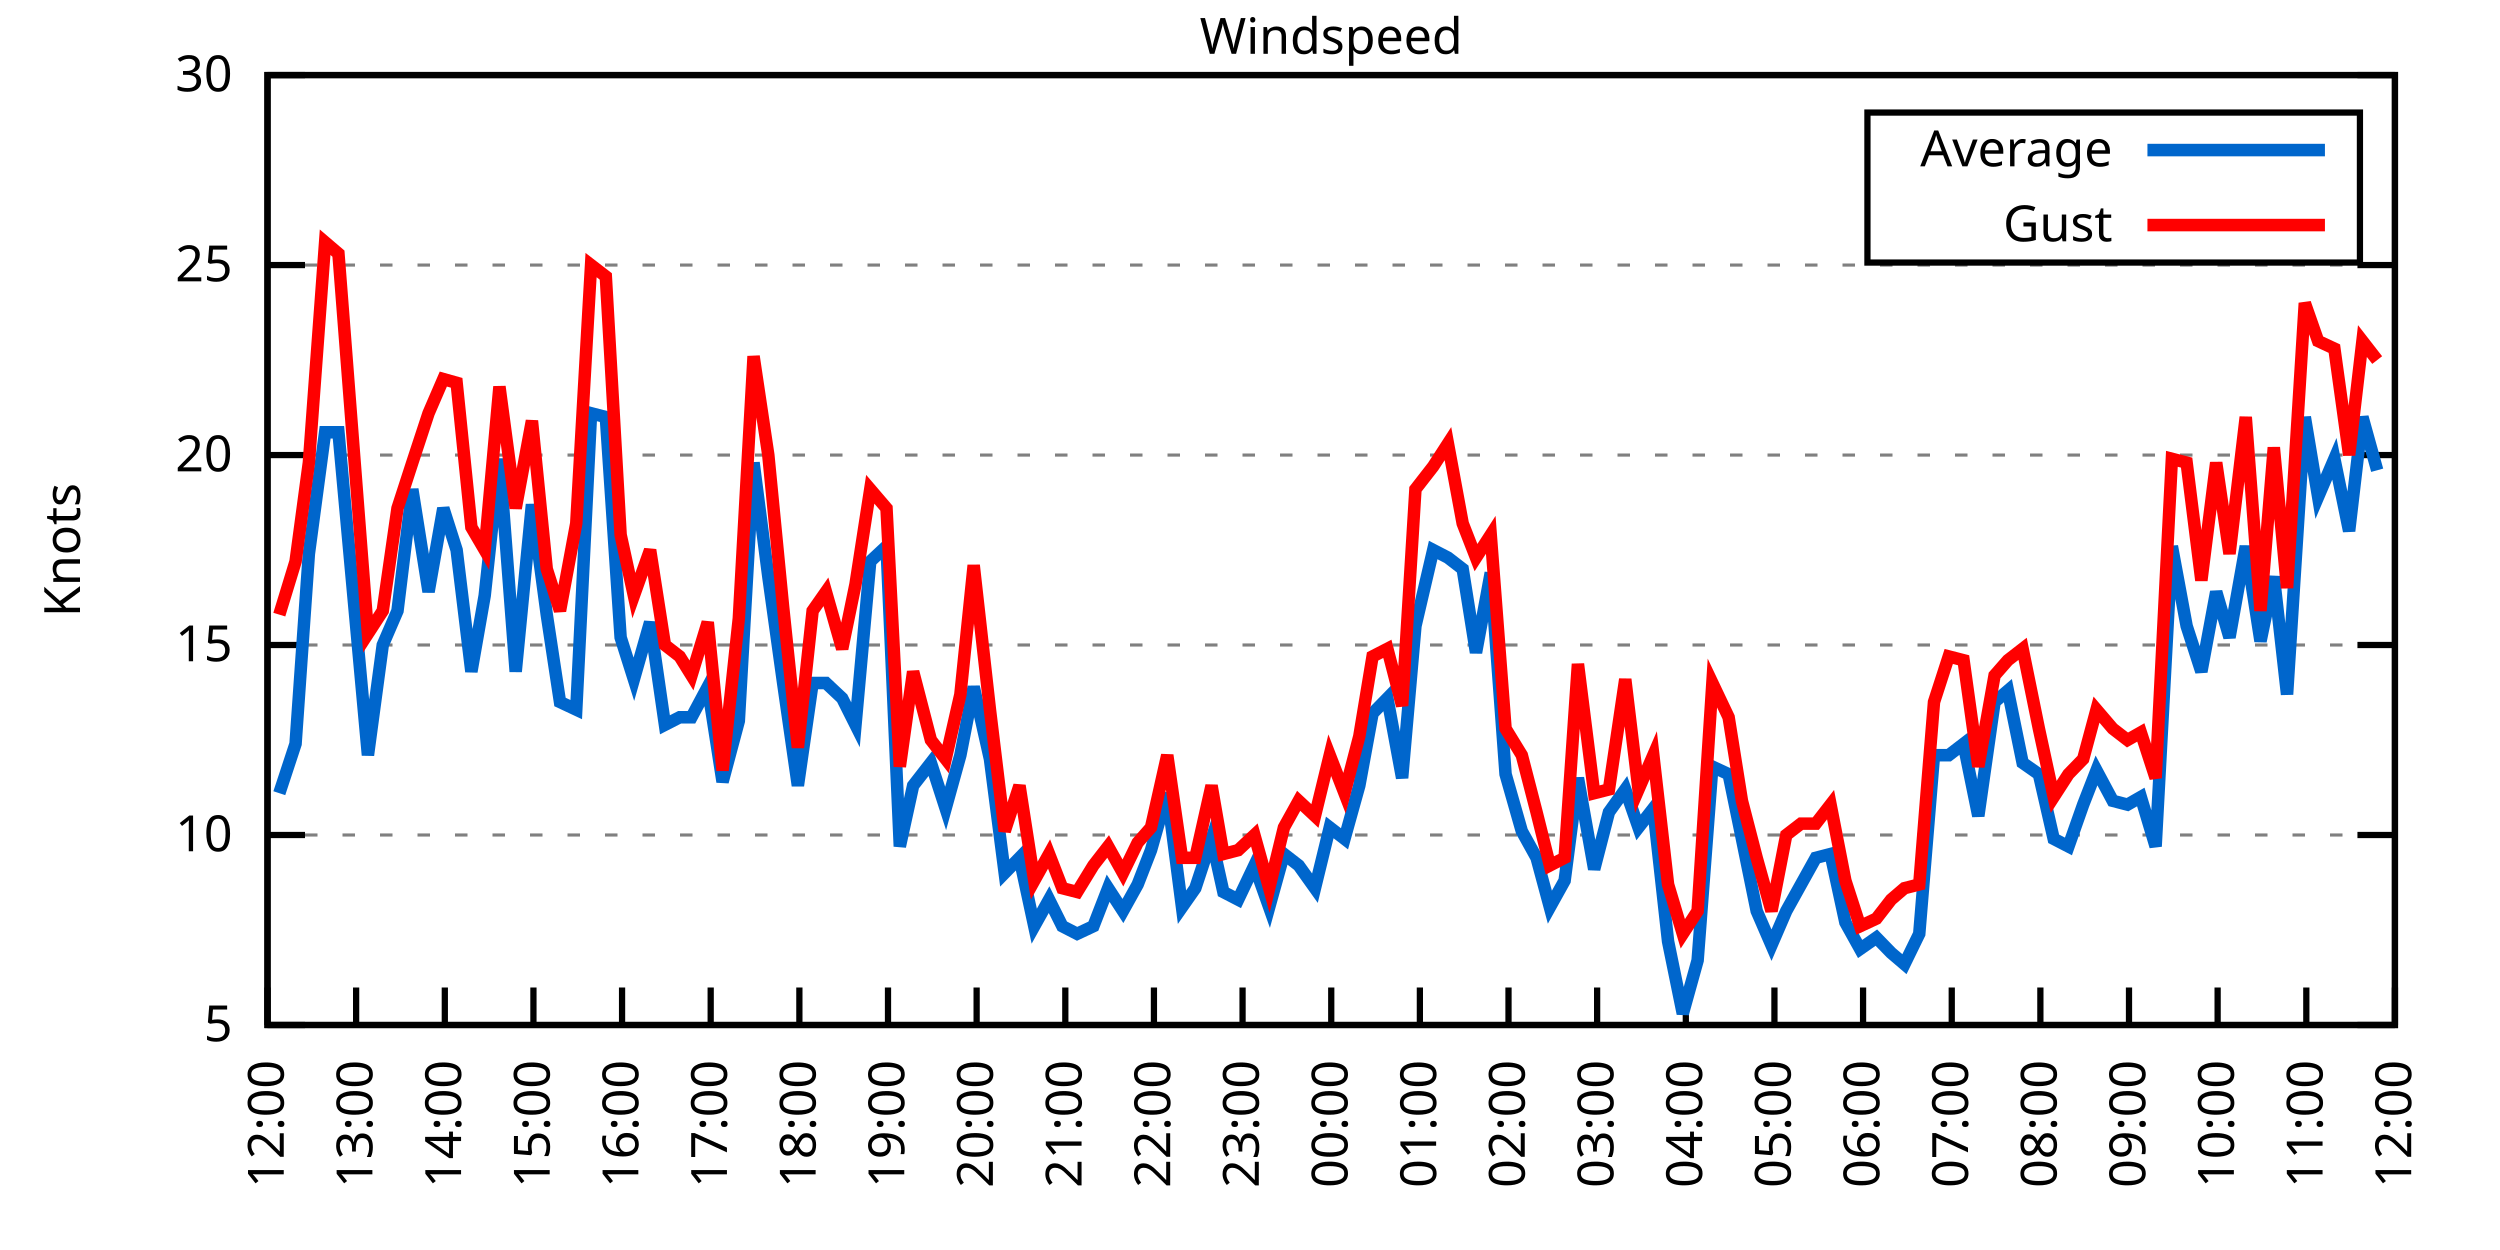
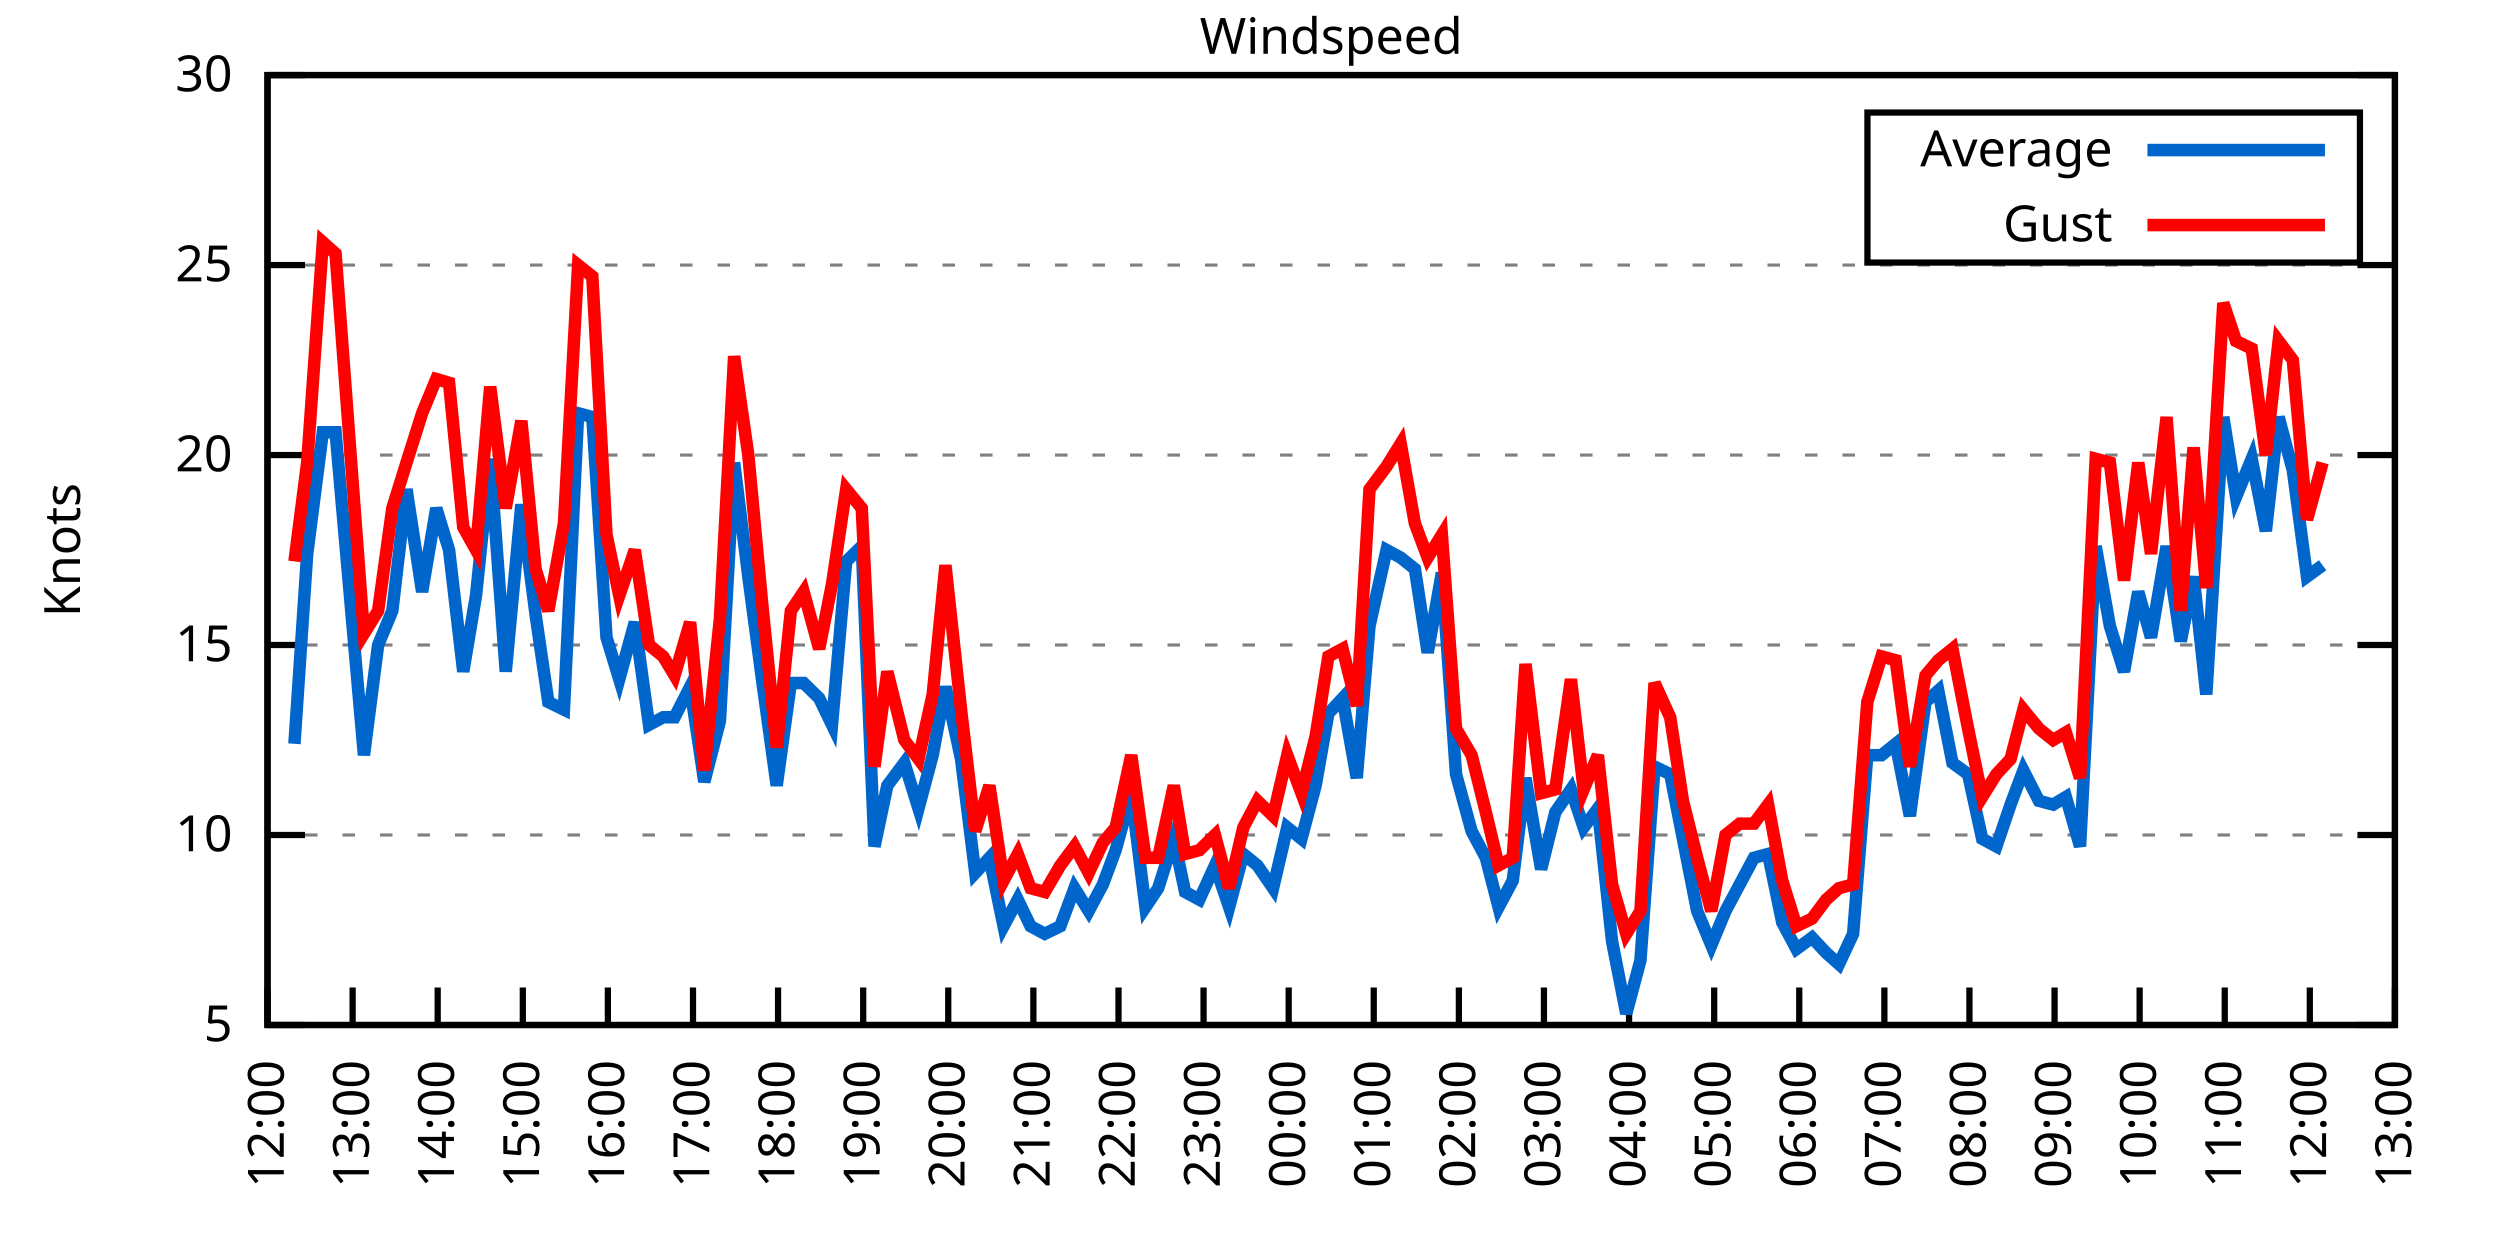
<svg xmlns="http://www.w3.org/2000/svg" xmlns:xlink="http://www.w3.org/1999/xlink" width="400" height="200" viewBox="0 0 400 200">
  <g id="gnuplot_canvas">
    <rect x="0" y="0" width="400" height="200" fill="none" />
    <defs>
      <circle id="gpDot" r="0.5" stroke-width="0.5" stroke="currentColor" />
      <path id="gpPt0" stroke-width="0.333" stroke="currentColor" d="M-1,0 h2 M0,-1 v2" />
      <path id="gpPt1" stroke-width="0.333" stroke="currentColor" d="M-1,-1 L1,1 M1,-1 L-1,1" />
      <path id="gpPt2" stroke-width="0.333" stroke="currentColor" d="M-1,0 L1,0 M0,-1 L0,1 M-1,-1 L1,1 M-1,1 L1,-1" />
      <rect id="gpPt3" stroke-width="0.333" stroke="currentColor" x="-1" y="-1" width="2" height="2" />
      <rect id="gpPt4" stroke-width="0.333" stroke="currentColor" fill="currentColor" x="-1" y="-1" width="2" height="2" />
      <circle id="gpPt5" stroke-width="0.333" stroke="currentColor" cx="0" cy="0" r="1" />
      <use xlink:href="#gpPt5" id="gpPt6" fill="currentColor" stroke="none" />
      <path id="gpPt7" stroke-width="0.333" stroke="currentColor" d="M0,-1.33 L-1.33,0.67 L1.33,0.67 z" />
      <use xlink:href="#gpPt7" id="gpPt8" fill="currentColor" stroke="none" />
      <use xlink:href="#gpPt7" id="gpPt9" stroke="currentColor" transform="rotate(180)" />
      <use xlink:href="#gpPt9" id="gpPt10" fill="currentColor" stroke="none" />
      <use xlink:href="#gpPt3" id="gpPt11" stroke="currentColor" transform="rotate(45)" />
      <use xlink:href="#gpPt11" id="gpPt12" fill="currentColor" stroke="none" />
      <path id="gpPt13" stroke-width="0.333" stroke="currentColor" d="M0,1.330 L1.265,0.411 L0.782,-1.067 L-0.782,-1.076 L-1.265,0.411 z" />
      <use xlink:href="#gpPt13" id="gpPt14" fill="currentColor" stroke="none" />
      <filter id="textbox" filterUnits="objectBoundingBox" x="0" y="0" height="1" width="1">
        <feFlood flood-color="white" flood-opacity="1" result="bgnd" />
        <feComposite in="SourceGraphic" in2="bgnd" operator="atop" />
      </filter>
      <filter id="greybox" filterUnits="objectBoundingBox" x="0" y="0" height="1" width="1">
        <feFlood flood-color="lightgrey" flood-opacity="1" result="grey" />
        <feComposite in="SourceGraphic" in2="grey" operator="atop" />
      </filter>
    </defs>
    <g fill="none" color="white" stroke="currentColor" stroke-width="1.00" stroke-linecap="butt" stroke-linejoin="miter">
</g>
    <g fill="none" color="black" stroke="currentColor" stroke-width="1.00" stroke-linecap="butt" stroke-linejoin="miter">
      <g stroke="none" shape-rendering="crispEdges">
        <polygon fill="rgb(255, 255, 255)" points="42.80,164.00 383.18,164.00 383.18,12.02 42.80,12.02 " />
      </g>
    </g>
    <g fill="none" color="black" stroke="currentColor" stroke-width="1.00" stroke-linecap="butt" stroke-linejoin="miter">
</g>
    <g fill="none" color="black" stroke="black" stroke-width="0.50" stroke-linecap="butt" stroke-linejoin="miter">
</g>
    <g fill="none" color="gray" stroke="currentColor" stroke-width="0.50" stroke-linecap="butt" stroke-linejoin="miter">
      <path stroke="gray" stroke-dasharray="2,4" class="gridline" d="M42.80,164.00 L383.19,164.00  " />
    </g>
    <g fill="none" color="gray" stroke="gray" stroke-width="1.00" stroke-linecap="butt" stroke-linejoin="miter">
</g>
    <g fill="none" color="black" stroke="currentColor" stroke-width="1.00" stroke-linecap="butt" stroke-linejoin="miter">
      <path stroke="black" d="M42.80,164.00 L48.80,164.00 M383.19,164.00 L377.19,164.00  " />
      <g transform="translate(37.20,166.60)" stroke="none" fill="black" font-family="Sans" font-size="8.00" text-anchor="end">
        <text>
          <tspan font-family="Sans"> 5</tspan>
        </text>
      </g>
    </g>
    <g fill="none" color="black" stroke="currentColor" stroke-width="1.00" stroke-linecap="butt" stroke-linejoin="miter">
</g>
    <g fill="none" color="black" stroke="black" stroke-width="0.50" stroke-linecap="butt" stroke-linejoin="miter">
</g>
    <g fill="none" color="gray" stroke="currentColor" stroke-width="0.50" stroke-linecap="butt" stroke-linejoin="miter">
      <path stroke="gray" stroke-dasharray="2,4" class="gridline" d="M42.80,133.60 L383.19,133.60  " />
    </g>
    <g fill="none" color="gray" stroke="gray" stroke-width="1.00" stroke-linecap="butt" stroke-linejoin="miter">
</g>
    <g fill="none" color="black" stroke="currentColor" stroke-width="1.00" stroke-linecap="butt" stroke-linejoin="miter">
      <path stroke="black" d="M42.80,133.60 L48.80,133.60 M383.19,133.60 L377.19,133.60  " />
      <g transform="translate(37.20,136.20)" stroke="none" fill="black" font-family="Sans" font-size="8.00" text-anchor="end">
        <text>
          <tspan font-family="Sans"> 10</tspan>
        </text>
      </g>
    </g>
    <g fill="none" color="black" stroke="currentColor" stroke-width="1.00" stroke-linecap="butt" stroke-linejoin="miter">
</g>
    <g fill="none" color="black" stroke="black" stroke-width="0.50" stroke-linecap="butt" stroke-linejoin="miter">
</g>
    <g fill="none" color="gray" stroke="currentColor" stroke-width="0.50" stroke-linecap="butt" stroke-linejoin="miter">
      <path stroke="gray" stroke-dasharray="2,4" class="gridline" d="M42.80,103.20 L383.19,103.20  " />
    </g>
    <g fill="none" color="gray" stroke="gray" stroke-width="1.00" stroke-linecap="butt" stroke-linejoin="miter">
</g>
    <g fill="none" color="black" stroke="currentColor" stroke-width="1.00" stroke-linecap="butt" stroke-linejoin="miter">
      <path stroke="black" d="M42.80,103.20 L48.80,103.20 M383.19,103.20 L377.19,103.20  " />
      <g transform="translate(37.20,105.80)" stroke="none" fill="black" font-family="Sans" font-size="8.00" text-anchor="end">
        <text>
          <tspan font-family="Sans"> 15</tspan>
        </text>
      </g>
    </g>
    <g fill="none" color="black" stroke="currentColor" stroke-width="1.00" stroke-linecap="butt" stroke-linejoin="miter">
</g>
    <g fill="none" color="black" stroke="black" stroke-width="0.50" stroke-linecap="butt" stroke-linejoin="miter">
</g>
    <g fill="none" color="gray" stroke="currentColor" stroke-width="0.50" stroke-linecap="butt" stroke-linejoin="miter">
      <path stroke="gray" stroke-dasharray="2,4" class="gridline" d="M42.80,72.81 L383.19,72.81  " />
    </g>
    <g fill="none" color="gray" stroke="gray" stroke-width="1.00" stroke-linecap="butt" stroke-linejoin="miter">
</g>
    <g fill="none" color="black" stroke="currentColor" stroke-width="1.00" stroke-linecap="butt" stroke-linejoin="miter">
      <path stroke="black" d="M42.80,72.81 L48.80,72.81 M383.19,72.81 L377.19,72.81  " />
      <g transform="translate(37.20,75.41)" stroke="none" fill="black" font-family="Sans" font-size="8.00" text-anchor="end">
        <text>
          <tspan font-family="Sans"> 20</tspan>
        </text>
      </g>
    </g>
    <g fill="none" color="black" stroke="currentColor" stroke-width="1.00" stroke-linecap="butt" stroke-linejoin="miter">
</g>
    <g fill="none" color="black" stroke="black" stroke-width="0.50" stroke-linecap="butt" stroke-linejoin="miter">
</g>
    <g fill="none" color="gray" stroke="currentColor" stroke-width="0.50" stroke-linecap="butt" stroke-linejoin="miter">
      <path stroke="gray" stroke-dasharray="2,4" class="gridline" d="M42.80,42.41 L383.19,42.41  " />
    </g>
    <g fill="none" color="gray" stroke="gray" stroke-width="1.00" stroke-linecap="butt" stroke-linejoin="miter">
</g>
    <g fill="none" color="black" stroke="currentColor" stroke-width="1.00" stroke-linecap="butt" stroke-linejoin="miter">
      <path stroke="black" d="M42.80,42.41 L48.80,42.41 M383.19,42.41 L377.19,42.41  " />
      <g transform="translate(37.20,45.01)" stroke="none" fill="black" font-family="Sans" font-size="8.00" text-anchor="end">
        <text>
          <tspan font-family="Sans"> 25</tspan>
        </text>
      </g>
    </g>
    <g fill="none" color="black" stroke="currentColor" stroke-width="1.00" stroke-linecap="butt" stroke-linejoin="miter">
</g>
    <g fill="none" color="black" stroke="black" stroke-width="0.50" stroke-linecap="butt" stroke-linejoin="miter">
</g>
    <g fill="none" color="gray" stroke="currentColor" stroke-width="0.50" stroke-linecap="butt" stroke-linejoin="miter">
      <path stroke="gray" stroke-dasharray="2,4" class="gridline" d="M42.80,12.01 L383.19,12.01  " />
    </g>
    <g fill="none" color="gray" stroke="gray" stroke-width="1.00" stroke-linecap="butt" stroke-linejoin="miter">
</g>
    <g fill="none" color="black" stroke="currentColor" stroke-width="1.00" stroke-linecap="butt" stroke-linejoin="miter">
      <path stroke="black" d="M42.80,12.01 L48.80,12.01 M383.19,12.01 L377.19,12.01  " />
      <g transform="translate(37.20,14.61)" stroke="none" fill="black" font-family="Sans" font-size="8.00" text-anchor="end">
        <text>
          <tspan font-family="Sans"> 30</tspan>
        </text>
      </g>
    </g>
    <g fill="none" color="black" stroke="currentColor" stroke-width="1.00" stroke-linecap="butt" stroke-linejoin="miter">
      <path stroke="black" d="M42.80,164.00 L42.80,158.00  " />
      <g transform="translate(45.40,169.60) rotate(270.00)" stroke="none" fill="black" font-family="Sans" font-size="8.00" text-anchor="end">
        <text>
          <tspan font-family="Sans">12:00</tspan>
        </text>
      </g>
    </g>
    <g fill="none" color="black" stroke="currentColor" stroke-width="1.00" stroke-linecap="butt" stroke-linejoin="miter">
-       <path stroke="black" d="M56.98,164.00 L56.98,158.00  " />
-       <g transform="translate(59.58,169.60) rotate(270.00)" stroke="none" fill="black" font-family="Sans" font-size="8.00" text-anchor="end">
+       <path stroke="black" d="M56.42,164.00 L56.42,158.00  " />
+       <g transform="translate(59.02,169.60) rotate(270.00)" stroke="none" fill="black" font-family="Sans" font-size="8.00" text-anchor="end">
        <text>
          <tspan font-family="Sans">13:00</tspan>
        </text>
      </g>
    </g>
    <g fill="none" color="black" stroke="currentColor" stroke-width="1.00" stroke-linecap="butt" stroke-linejoin="miter">
-       <path stroke="black" d="M71.17,164.00 L71.17,158.00  " />
-       <g transform="translate(73.77,169.60) rotate(270.00)" stroke="none" fill="black" font-family="Sans" font-size="8.00" text-anchor="end">
+       <path stroke="black" d="M70.03,164.00 L70.03,158.00  " />
+       <g transform="translate(72.63,169.60) rotate(270.00)" stroke="none" fill="black" font-family="Sans" font-size="8.00" text-anchor="end">
        <text>
          <tspan font-family="Sans">14:00</tspan>
        </text>
      </g>
    </g>
    <g fill="none" color="black" stroke="currentColor" stroke-width="1.00" stroke-linecap="butt" stroke-linejoin="miter">
-       <path stroke="black" d="M85.35,164.00 L85.35,158.00  " />
-       <g transform="translate(87.95,169.60) rotate(270.00)" stroke="none" fill="black" font-family="Sans" font-size="8.00" text-anchor="end">
+       <path stroke="black" d="M83.65,164.00 L83.65,158.00  " />
+       <g transform="translate(86.25,169.60) rotate(270.00)" stroke="none" fill="black" font-family="Sans" font-size="8.00" text-anchor="end">
        <text>
          <tspan font-family="Sans">15:00</tspan>
        </text>
      </g>
    </g>
    <g fill="none" color="black" stroke="currentColor" stroke-width="1.00" stroke-linecap="butt" stroke-linejoin="miter">
-       <path stroke="black" d="M99.53,164.00 L99.53,158.00  " />
-       <g transform="translate(102.13,169.60) rotate(270.00)" stroke="none" fill="black" font-family="Sans" font-size="8.00" text-anchor="end">
+       <path stroke="black" d="M97.26,164.00 L97.26,158.00  " />
+       <g transform="translate(99.86,169.60) rotate(270.00)" stroke="none" fill="black" font-family="Sans" font-size="8.00" text-anchor="end">
        <text>
          <tspan font-family="Sans">16:00</tspan>
        </text>
      </g>
    </g>
    <g fill="none" color="black" stroke="currentColor" stroke-width="1.00" stroke-linecap="butt" stroke-linejoin="miter">
-       <path stroke="black" d="M113.71,164.00 L113.71,158.00  " />
-       <g transform="translate(116.31,169.60) rotate(270.00)" stroke="none" fill="black" font-family="Sans" font-size="8.00" text-anchor="end">
+       <path stroke="black" d="M110.88,164.00 L110.88,158.00  " />
+       <g transform="translate(113.48,169.60) rotate(270.00)" stroke="none" fill="black" font-family="Sans" font-size="8.00" text-anchor="end">
        <text>
          <tspan font-family="Sans">17:00</tspan>
        </text>
      </g>
    </g>
    <g fill="none" color="black" stroke="currentColor" stroke-width="1.00" stroke-linecap="butt" stroke-linejoin="miter">
-       <path stroke="black" d="M127.90,164.00 L127.90,158.00  " />
-       <g transform="translate(130.50,169.60) rotate(270.00)" stroke="none" fill="black" font-family="Sans" font-size="8.00" text-anchor="end">
+       <path stroke="black" d="M124.49,164.00 L124.49,158.00  " />
+       <g transform="translate(127.09,169.60) rotate(270.00)" stroke="none" fill="black" font-family="Sans" font-size="8.00" text-anchor="end">
        <text>
          <tspan font-family="Sans">18:00</tspan>
        </text>
      </g>
    </g>
    <g fill="none" color="black" stroke="currentColor" stroke-width="1.00" stroke-linecap="butt" stroke-linejoin="miter">
-       <path stroke="black" d="M142.08,164.00 L142.08,158.00  " />
-       <g transform="translate(144.68,169.60) rotate(270.00)" stroke="none" fill="black" font-family="Sans" font-size="8.00" text-anchor="end">
+       <path stroke="black" d="M138.11,164.00 L138.11,158.00  " />
+       <g transform="translate(140.71,169.60) rotate(270.00)" stroke="none" fill="black" font-family="Sans" font-size="8.00" text-anchor="end">
        <text>
          <tspan font-family="Sans">19:00</tspan>
        </text>
      </g>
    </g>
    <g fill="none" color="black" stroke="currentColor" stroke-width="1.00" stroke-linecap="butt" stroke-linejoin="miter">
-       <path stroke="black" d="M156.26,164.00 L156.26,158.00  " />
-       <g transform="translate(158.86,169.60) rotate(270.00)" stroke="none" fill="black" font-family="Sans" font-size="8.00" text-anchor="end">
+       <path stroke="black" d="M151.72,164.00 L151.72,158.00  " />
+       <g transform="translate(154.32,169.60) rotate(270.00)" stroke="none" fill="black" font-family="Sans" font-size="8.00" text-anchor="end">
        <text>
          <tspan font-family="Sans">20:00</tspan>
        </text>
      </g>
    </g>
    <g fill="none" color="black" stroke="currentColor" stroke-width="1.00" stroke-linecap="butt" stroke-linejoin="miter">
-       <path stroke="black" d="M170.45,164.00 L170.45,158.00  " />
-       <g transform="translate(173.05,169.60) rotate(270.00)" stroke="none" fill="black" font-family="Sans" font-size="8.00" text-anchor="end">
+       <path stroke="black" d="M165.34,164.00 L165.34,158.00  " />
+       <g transform="translate(167.94,169.60) rotate(270.00)" stroke="none" fill="black" font-family="Sans" font-size="8.00" text-anchor="end">
        <text>
          <tspan font-family="Sans">21:00</tspan>
        </text>
      </g>
    </g>
    <g fill="none" color="black" stroke="currentColor" stroke-width="1.00" stroke-linecap="butt" stroke-linejoin="miter">
-       <path stroke="black" d="M184.63,164.00 L184.63,158.00  " />
-       <g transform="translate(187.23,169.60) rotate(270.00)" stroke="none" fill="black" font-family="Sans" font-size="8.00" text-anchor="end">
+       <path stroke="black" d="M178.96,164.00 L178.96,158.00  " />
+       <g transform="translate(181.56,169.60) rotate(270.00)" stroke="none" fill="black" font-family="Sans" font-size="8.00" text-anchor="end">
        <text>
          <tspan font-family="Sans">22:00</tspan>
        </text>
      </g>
    </g>
    <g fill="none" color="black" stroke="currentColor" stroke-width="1.00" stroke-linecap="butt" stroke-linejoin="miter">
-       <path stroke="black" d="M198.81,164.00 L198.81,158.00  " />
-       <g transform="translate(201.41,169.60) rotate(270.00)" stroke="none" fill="black" font-family="Sans" font-size="8.00" text-anchor="end">
+       <path stroke="black" d="M192.57,164.00 L192.57,158.00  " />
+       <g transform="translate(195.17,169.60) rotate(270.00)" stroke="none" fill="black" font-family="Sans" font-size="8.00" text-anchor="end">
        <text>
          <tspan font-family="Sans">23:00</tspan>
        </text>
      </g>
    </g>
    <g fill="none" color="black" stroke="currentColor" stroke-width="1.00" stroke-linecap="butt" stroke-linejoin="miter">
-       <path stroke="black" d="M213.00,164.00 L213.00,158.00  " />
-       <g transform="translate(215.60,169.60) rotate(270.00)" stroke="none" fill="black" font-family="Sans" font-size="8.00" text-anchor="end">
+       <path stroke="black" d="M206.19,164.00 L206.19,158.00  " />
+       <g transform="translate(208.79,169.60) rotate(270.00)" stroke="none" fill="black" font-family="Sans" font-size="8.00" text-anchor="end">
        <text>
          <tspan font-family="Sans">00:00</tspan>
        </text>
      </g>
    </g>
    <g fill="none" color="black" stroke="currentColor" stroke-width="1.00" stroke-linecap="butt" stroke-linejoin="miter">
-       <path stroke="black" d="M227.18,164.00 L227.18,158.00  " />
-       <g transform="translate(229.78,169.60) rotate(270.00)" stroke="none" fill="black" font-family="Sans" font-size="8.00" text-anchor="end">
+       <path stroke="black" d="M219.80,164.00 L219.80,158.00  " />
+       <g transform="translate(222.40,169.60) rotate(270.00)" stroke="none" fill="black" font-family="Sans" font-size="8.00" text-anchor="end">
        <text>
          <tspan font-family="Sans">01:00</tspan>
        </text>
      </g>
    </g>
    <g fill="none" color="black" stroke="currentColor" stroke-width="1.00" stroke-linecap="butt" stroke-linejoin="miter">
-       <path stroke="black" d="M241.36,164.00 L241.36,158.00  " />
-       <g transform="translate(243.96,169.60) rotate(270.00)" stroke="none" fill="black" font-family="Sans" font-size="8.00" text-anchor="end">
+       <path stroke="black" d="M233.42,164.00 L233.42,158.00  " />
+       <g transform="translate(236.02,169.60) rotate(270.00)" stroke="none" fill="black" font-family="Sans" font-size="8.00" text-anchor="end">
        <text>
          <tspan font-family="Sans">02:00</tspan>
        </text>
      </g>
    </g>
    <g fill="none" color="black" stroke="currentColor" stroke-width="1.00" stroke-linecap="butt" stroke-linejoin="miter">
-       <path stroke="black" d="M255.54,164.00 L255.54,158.00  " />
-       <g transform="translate(258.14,169.60) rotate(270.00)" stroke="none" fill="black" font-family="Sans" font-size="8.00" text-anchor="end">
+       <path stroke="black" d="M247.03,164.00 L247.03,158.00  " />
+       <g transform="translate(249.63,169.60) rotate(270.00)" stroke="none" fill="black" font-family="Sans" font-size="8.00" text-anchor="end">
        <text>
          <tspan font-family="Sans">03:00</tspan>
        </text>
      </g>
    </g>
    <g fill="none" color="black" stroke="currentColor" stroke-width="1.00" stroke-linecap="butt" stroke-linejoin="miter">
-       <path stroke="black" d="M269.73,164.00 L269.73,158.00  " />
-       <g transform="translate(272.33,169.60) rotate(270.00)" stroke="none" fill="black" font-family="Sans" font-size="8.00" text-anchor="end">
+       <path stroke="black" d="M260.65,164.00 L260.65,158.00  " />
+       <g transform="translate(263.25,169.60) rotate(270.00)" stroke="none" fill="black" font-family="Sans" font-size="8.00" text-anchor="end">
        <text>
          <tspan font-family="Sans">04:00</tspan>
        </text>
      </g>
    </g>
    <g fill="none" color="black" stroke="currentColor" stroke-width="1.00" stroke-linecap="butt" stroke-linejoin="miter">
-       <path stroke="black" d="M283.91,164.00 L283.91,158.00  " />
-       <g transform="translate(286.51,169.60) rotate(270.00)" stroke="none" fill="black" font-family="Sans" font-size="8.00" text-anchor="end">
+       <path stroke="black" d="M274.27,164.00 L274.27,158.00  " />
+       <g transform="translate(276.87,169.60) rotate(270.00)" stroke="none" fill="black" font-family="Sans" font-size="8.00" text-anchor="end">
        <text>
          <tspan font-family="Sans">05:00</tspan>
        </text>
      </g>
    </g>
    <g fill="none" color="black" stroke="currentColor" stroke-width="1.00" stroke-linecap="butt" stroke-linejoin="miter">
-       <path stroke="black" d="M298.09,164.00 L298.09,158.00  " />
-       <g transform="translate(300.69,169.60) rotate(270.00)" stroke="none" fill="black" font-family="Sans" font-size="8.00" text-anchor="end">
+       <path stroke="black" d="M287.88,164.00 L287.88,158.00  " />
+       <g transform="translate(290.48,169.60) rotate(270.00)" stroke="none" fill="black" font-family="Sans" font-size="8.00" text-anchor="end">
        <text>
          <tspan font-family="Sans">06:00</tspan>
        </text>
      </g>
    </g>
    <g fill="none" color="black" stroke="currentColor" stroke-width="1.00" stroke-linecap="butt" stroke-linejoin="miter">
-       <path stroke="black" d="M312.28,164.00 L312.28,158.00  " />
-       <g transform="translate(314.88,169.60) rotate(270.00)" stroke="none" fill="black" font-family="Sans" font-size="8.00" text-anchor="end">
+       <path stroke="black" d="M301.50,164.00 L301.50,158.00  " />
+       <g transform="translate(304.10,169.60) rotate(270.00)" stroke="none" fill="black" font-family="Sans" font-size="8.00" text-anchor="end">
        <text>
          <tspan font-family="Sans">07:00</tspan>
        </text>
      </g>
    </g>
    <g fill="none" color="black" stroke="currentColor" stroke-width="1.00" stroke-linecap="butt" stroke-linejoin="miter">
-       <path stroke="black" d="M326.46,164.00 L326.46,158.00  " />
-       <g transform="translate(329.06,169.60) rotate(270.00)" stroke="none" fill="black" font-family="Sans" font-size="8.00" text-anchor="end">
+       <path stroke="black" d="M315.11,164.00 L315.11,158.00  " />
+       <g transform="translate(317.71,169.60) rotate(270.00)" stroke="none" fill="black" font-family="Sans" font-size="8.00" text-anchor="end">
        <text>
          <tspan font-family="Sans">08:00</tspan>
        </text>
      </g>
    </g>
    <g fill="none" color="black" stroke="currentColor" stroke-width="1.00" stroke-linecap="butt" stroke-linejoin="miter">
-       <path stroke="black" d="M340.64,164.00 L340.64,158.00  " />
-       <g transform="translate(343.24,169.60) rotate(270.00)" stroke="none" fill="black" font-family="Sans" font-size="8.00" text-anchor="end">
+       <path stroke="black" d="M328.73,164.00 L328.73,158.00  " />
+       <g transform="translate(331.33,169.60) rotate(270.00)" stroke="none" fill="black" font-family="Sans" font-size="8.00" text-anchor="end">
        <text>
          <tspan font-family="Sans">09:00</tspan>
        </text>
      </g>
    </g>
    <g fill="none" color="black" stroke="currentColor" stroke-width="1.00" stroke-linecap="butt" stroke-linejoin="miter">
-       <path stroke="black" d="M354.82,164.00 L354.82,158.00  " />
-       <g transform="translate(357.42,169.60) rotate(270.00)" stroke="none" fill="black" font-family="Sans" font-size="8.00" text-anchor="end">
+       <path stroke="black" d="M342.34,164.00 L342.34,158.00  " />
+       <g transform="translate(344.94,169.60) rotate(270.00)" stroke="none" fill="black" font-family="Sans" font-size="8.00" text-anchor="end">
        <text>
          <tspan font-family="Sans">10:00</tspan>
        </text>
      </g>
    </g>
    <g fill="none" color="black" stroke="currentColor" stroke-width="1.00" stroke-linecap="butt" stroke-linejoin="miter">
-       <path stroke="black" d="M369.01,164.00 L369.01,158.00  " />
-       <g transform="translate(371.61,169.60) rotate(270.00)" stroke="none" fill="black" font-family="Sans" font-size="8.00" text-anchor="end">
+       <path stroke="black" d="M355.96,164.00 L355.96,158.00  " />
+       <g transform="translate(358.56,169.60) rotate(270.00)" stroke="none" fill="black" font-family="Sans" font-size="8.00" text-anchor="end">
        <text>
          <tspan font-family="Sans">11:00</tspan>
+         </text>
+       </g>
+     </g>
+     <g fill="none" color="black" stroke="currentColor" stroke-width="1.00" stroke-linecap="butt" stroke-linejoin="miter">
+       <path stroke="black" d="M369.57,164.00 L369.57,158.00  " />
+       <g transform="translate(372.17,169.60) rotate(270.00)" stroke="none" fill="black" font-family="Sans" font-size="8.00" text-anchor="end">
+         <text>
+           <tspan font-family="Sans">12:00</tspan>
        </text>
      </g>
    </g>
    <g fill="none" color="black" stroke="currentColor" stroke-width="1.00" stroke-linecap="butt" stroke-linejoin="miter">
      <path stroke="black" d="M383.19,164.00 L383.19,158.00  " />
      <g transform="translate(385.79,169.60) rotate(270.00)" stroke="none" fill="black" font-family="Sans" font-size="8.00" text-anchor="end">
        <text>
-           <tspan font-family="Sans">12:00</tspan>
+           <tspan font-family="Sans">13:00</tspan>
        </text>
      </g>
    </g>
    <g fill="none" color="black" stroke="currentColor" stroke-width="1.00" stroke-linecap="butt" stroke-linejoin="miter">
</g>
    <g fill="none" color="black" stroke="currentColor" stroke-width="1.00" stroke-linecap="butt" stroke-linejoin="miter">
      <path stroke="black" d="M42.80,12.01 L42.80,164.00 L383.19,164.00 L383.19,12.01 L42.80,12.01 Z  " />
    </g>
    <g fill="none" color="black" stroke="currentColor" stroke-width="1.00" stroke-linecap="butt" stroke-linejoin="miter">
</g>
    <g fill="none" color="black" stroke="currentColor" stroke-width="1.00" stroke-linecap="butt" stroke-linejoin="miter">
      <path stroke="black" d="M298.79,42.01 L298.79,18.01 L377.59,18.01 L377.59,42.01 L298.79,42.01 Z  " />
    </g>
    <g id="Windspeed_plot_1">
      <g fill="none" color="white" stroke="black" stroke-width="2.00" stroke-linecap="butt" stroke-linejoin="miter">
</g>
      <g fill="none" color="black" stroke="currentColor" stroke-width="2.00" stroke-linecap="butt" stroke-linejoin="miter">
        <g transform="translate(337.99,26.61)" stroke="none" fill="black" font-family="Sans" font-size="8.00" text-anchor="end">
          <text>
            <tspan font-family="Sans">Average</tspan>
          </text>
        </g>
      </g>
      <g fill="none" color="black" stroke="currentColor" stroke-width="2.00" stroke-linecap="butt" stroke-linejoin="miter">
-         <path stroke="rgb(  0, 102, 204)" d="M343.59,24.01 L371.99,24.01 M44.69,126.91 L47.29,119.01 L49.42,88.61 L52.02,69.16 L54.15,69.16 L58.87,120.83   L61.24,103.20 L63.60,97.73 L65.97,78.28 L68.57,94.69 L70.93,81.32 L73.06,88.00 L75.42,107.46 L77.55,95.30   L79.91,73.41 L82.51,107.46 L85.11,80.71 L87.48,98.34 L89.60,112.32 L92.20,113.54 L94.57,66.12 L96.93,66.73   L99.30,101.99 L101.42,108.68 L104.02,99.56 L106.39,115.97 L108.75,114.76 L110.64,114.76 L113.24,109.89 L115.61,125.09   L118.21,115.36 L120.57,74.02 L122.93,92.26 L125.30,109.28 L127.66,125.70 L130.02,109.28 L132.15,109.28 L134.75,111.72   L136.88,115.97 L139.24,89.83 L141.84,87.40 L143.97,135.43 L146.10,125.70 L148.94,122.05 L151.30,129.35 L153.66,120.83   L155.79,109.89 L158.39,121.44 L160.75,139.68 L163.12,137.25 L165.48,148.19 L167.85,143.94 L169.97,148.19 L172.34,149.41   L174.94,148.19 L177.30,142.11 L179.67,145.76 L182.03,141.51 L184.16,136.03 L186.76,126.91 L189.12,145.15 L191.25,142.11   L193.85,134.21 L195.74,142.72 L198.10,143.94 L200.70,138.47 L203.07,145.15 L205.43,136.64 L207.79,138.47 L210.39,142.11   L212.76,132.39 L215.12,134.21 L217.49,125.70 L219.61,114.15 L221.98,111.72 L224.34,124.48 L226.47,100.16 L229.31,88.00   L231.67,89.22 L234.03,91.04 L236.16,104.42 L238.52,91.65 L240.89,123.87 L243.49,132.99 L245.85,137.25 L247.98,145.15   L250.34,140.90 L252.47,124.48 L255.07,139.07 L257.43,129.95 L260.04,126.31 L262.16,132.39 L264.53,129.35 L266.89,150.62   L269.25,162.18 L271.62,153.66 L273.98,122.66 L276.58,123.87 L278.71,134.21 L281.07,145.76 L283.44,151.23 L285.80,145.76   L288.16,141.51 L290.53,137.25 L292.89,136.64 L295.26,147.59 L297.62,151.84 L300.22,150.02 L302.58,152.45 L304.71,154.27   L307.08,149.41 L309.44,120.83 L311.80,120.83 L314.17,119.01 L316.53,130.56 L319.13,112.32 L321.26,110.50 L323.62,122.05   L326.22,123.87 L328.59,134.21 L330.95,135.43 L333.31,128.74 L335.44,123.27 L338.04,128.13 L340.40,128.74 L342.53,127.52   L344.90,135.43 L347.50,87.40 L349.86,100.16 L352.22,107.46 L354.59,94.69 L356.72,101.99 L359.32,87.40 L361.68,102.60   L363.81,92.26 L365.93,111.11 L368.77,66.73 L370.90,79.49 L373.50,73.41 L375.86,84.97 L377.99,66.73 L380.35,75.24    " />
+         <path stroke="rgb(  0, 102, 204)" d="M343.59,24.01 L371.99,24.01 M47.11,119.01 L49.15,88.61 L51.65,69.16 L53.69,69.16 L58.23,120.83 L60.50,103.20   L62.77,97.73 L65.04,78.28 L67.54,94.69 L69.80,81.32 L71.85,88.00 L74.12,107.46 L76.16,95.30 L78.43,73.41   L80.92,107.46 L83.42,80.71 L85.69,98.34 L87.73,112.32 L90.23,113.54 L92.50,66.12 L94.77,66.73 L97.04,101.99   L99.08,108.68 L101.57,99.56 L103.84,115.97 L106.11,114.76 L107.93,114.76 L110.42,109.89 L112.69,125.09 L115.19,115.36   L117.46,74.02 L119.73,92.26 L122.00,109.28 L124.27,125.70 L126.54,109.28 L128.58,109.28 L131.07,111.72 L133.12,115.97   L135.39,89.83 L137.88,87.40 L139.92,135.43 L141.97,125.70 L144.69,122.05 L146.96,129.35 L149.23,120.83 L151.27,109.89   L153.77,121.44 L156.04,139.68 L158.31,137.25 L160.57,148.19 L162.84,143.94 L164.89,148.19 L167.16,149.41 L169.65,148.19   L171.92,142.11 L174.19,145.76 L176.46,141.51 L178.50,136.03 L181.00,126.91 L183.27,145.15 L185.31,142.11 L187.81,134.21   L189.62,142.72 L191.89,143.94 L194.39,138.47 L196.66,145.15 L198.93,136.64 L201.19,138.47 L203.69,142.11 L205.96,132.39   L208.23,134.21 L210.50,125.70 L212.54,114.15 L214.81,111.72 L217.08,124.48 L219.12,100.16 L221.85,88.00 L224.11,89.22   L226.38,91.04 L228.43,104.42 L230.70,91.65 L232.96,123.87 L235.46,132.99 L237.73,137.25 L239.77,145.15 L242.04,140.90   L244.08,124.48 L246.58,139.07 L248.85,129.95 L251.35,126.31 L253.39,132.39 L255.66,129.35 L257.93,150.62 L260.20,162.18   L262.47,153.66 L264.73,122.66 L267.23,123.87 L269.27,134.21 L271.54,145.76 L273.81,151.23 L276.08,145.76 L278.35,141.51   L280.62,137.25 L282.89,136.64 L285.16,147.59 L287.43,151.84 L289.92,150.02 L292.19,152.45 L294.23,154.27 L296.50,149.41   L298.77,120.83 L301.04,120.83 L303.31,119.01 L305.58,130.56 L308.08,112.32 L310.12,110.50 L312.39,122.05 L314.89,123.87   L317.15,134.21 L319.42,135.43 L321.69,128.74 L323.74,123.27 L326.23,128.13 L328.50,128.74 L330.54,127.52 L332.81,135.43   L335.31,87.40 L337.58,100.16 L339.85,107.46 L342.12,94.69 L344.16,101.99 L346.65,87.40 L348.92,102.60 L350.97,92.26   L353.01,111.11 L355.73,66.73 L357.77,79.49 L360.27,73.41 L362.54,84.97 L364.58,66.73 L366.85,75.24 L369.12,92.26   L371.62,90.44  " />
      </g>
    </g>
    <g id="Windspeed_plot_2">
      <g fill="none" color="black" stroke="currentColor" stroke-width="2.00" stroke-linecap="butt" stroke-linejoin="miter">
        <g transform="translate(337.99,38.61)" stroke="none" fill="black" font-family="Sans" font-size="8.00" text-anchor="end">
          <text>
            <tspan font-family="Sans">Gust</tspan>
          </text>
        </g>
      </g>
      <g fill="none" color="black" stroke="currentColor" stroke-width="2.00" stroke-linecap="butt" stroke-linejoin="miter">
-         <path stroke="rgb(255,   0,   0)" d="M343.59,36.01 L371.99,36.01 M44.69,98.34 L47.29,89.83 L49.42,74.02 L52.02,38.76 L54.15,40.58 L58.87,101.38   L61.24,97.73 L63.60,81.32 L65.97,74.02 L68.57,66.12 L70.93,60.65 L73.06,61.25 L75.42,84.36 L77.55,88.00   L79.91,61.86 L82.51,81.32 L85.11,67.33 L87.48,91.04 L89.60,97.73 L92.20,83.75 L94.57,42.41 L96.93,44.23   L99.30,85.57 L101.42,95.30 L104.02,88.00 L106.39,103.20 L108.75,105.03 L110.64,108.07 L113.24,99.56 L115.61,123.27   L118.21,98.95 L120.57,57.00 L122.93,72.81 L125.30,97.12 L127.66,119.62 L130.02,97.73 L132.15,94.69 L134.75,103.81   L136.88,93.48 L139.24,78.28 L141.84,81.32 L143.97,122.66 L146.10,107.46 L148.94,118.40 L151.30,121.44 L153.66,111.11   L155.79,90.44 L158.39,113.54 L160.75,132.99 L163.12,125.70 L165.48,140.90 L167.85,136.64 L169.97,142.11 L172.34,142.72   L174.94,138.47 L177.30,135.43 L179.67,139.68 L182.03,134.82 L184.16,132.39 L186.76,120.83 L189.12,137.25 L191.25,137.25   L193.85,125.70 L195.74,136.64 L198.10,136.03 L200.70,133.60 L203.07,142.11 L205.43,132.39 L207.79,128.13 L210.39,130.56   L212.76,120.83 L215.12,126.91 L217.49,117.80 L219.61,105.03 L221.98,103.81 L224.34,112.93 L226.47,78.28 L229.31,74.63   L231.67,70.98 L234.03,83.75 L236.16,89.22 L238.52,85.57 L240.89,116.58 L243.49,120.83 L245.85,129.95 L247.98,138.47   L250.34,137.25 L252.47,106.24 L255.07,126.91 L257.43,126.31 L260.04,108.68 L262.16,126.31 L264.53,120.83 L266.89,141.51   L269.25,149.41 L271.62,145.76 L273.98,109.28 L276.58,114.76 L278.71,128.13 L281.07,137.25 L283.44,145.76 L285.80,133.60   L288.16,131.78 L290.53,131.78 L292.89,128.74 L295.26,140.90 L297.62,148.19 L300.22,146.98 L302.58,143.94 L304.71,142.11   L307.08,141.51 L309.44,112.32 L311.80,105.03 L314.17,105.64 L316.53,122.66 L319.13,108.07 L321.26,105.64 L323.62,103.81   L326.22,116.58 L328.59,127.52 L330.95,123.87 L333.31,121.44 L335.44,113.54 L338.04,116.58 L340.40,118.40 L342.53,117.19   L344.90,124.48 L347.50,73.41 L349.86,74.02 L352.22,92.87 L354.59,74.02 L356.72,88.61 L359.32,66.73 L361.68,97.73   L363.81,71.59 L365.93,94.08 L368.77,48.49 L370.90,54.57 L373.50,55.78 L375.86,72.81 L377.99,54.57 L380.35,57.61    " />
+         <path stroke="rgb(255,   0,   0)" d="M343.59,36.01 L371.99,36.01 M47.11,89.83 L49.15,74.02 L51.65,38.76 L53.69,40.58 L58.23,101.38 L60.50,97.73   L62.77,81.32 L65.04,74.02 L67.54,66.12 L69.80,60.65 L71.85,61.25 L74.12,84.36 L76.16,88.00 L78.43,61.86   L80.92,81.32 L83.42,67.33 L85.69,91.04 L87.73,97.73 L90.23,83.75 L92.50,42.41 L94.77,44.23 L97.04,85.57   L99.08,95.30 L101.57,88.00 L103.84,103.20 L106.11,105.03 L107.93,108.07 L110.42,99.56 L112.69,123.27 L115.19,98.95   L117.46,57.00 L119.73,72.81 L122.00,97.12 L124.27,119.62 L126.54,97.73 L128.58,94.69 L131.07,103.81 L133.12,93.48   L135.39,78.28 L137.88,81.32 L139.92,122.66 L141.97,107.46 L144.69,118.40 L146.96,121.44 L149.23,111.11 L151.27,90.44   L153.77,113.54 L156.04,132.99 L158.31,125.70 L160.57,140.90 L162.84,136.64 L164.89,142.11 L167.16,142.72 L169.65,138.47   L171.92,135.43 L174.19,139.68 L176.46,134.82 L178.50,132.39 L181.00,120.83 L183.27,137.25 L185.31,137.25 L187.81,125.70   L189.62,136.64 L191.89,136.03 L194.39,133.60 L196.66,142.11 L198.93,132.39 L201.19,128.13 L203.69,130.56 L205.96,120.83   L208.23,126.91 L210.50,117.80 L212.54,105.03 L214.81,103.81 L217.08,112.93 L219.12,78.28 L221.85,74.63 L224.11,70.98   L226.38,83.75 L228.43,89.22 L230.70,85.57 L232.96,116.58 L235.46,120.83 L237.73,129.95 L239.77,138.47 L242.04,137.25   L244.08,106.24 L246.58,126.91 L248.85,126.31 L251.35,108.68 L253.39,126.31 L255.66,120.83 L257.93,141.51 L260.20,149.41   L262.47,145.76 L264.73,109.28 L267.23,114.76 L269.27,128.13 L271.54,137.25 L273.81,145.76 L276.08,133.60 L278.35,131.78   L280.62,131.78 L282.89,128.74 L285.16,140.90 L287.43,148.19 L289.92,146.98 L292.19,143.94 L294.23,142.11 L296.50,141.51   L298.77,112.32 L301.04,105.03 L303.31,105.64 L305.58,122.66 L308.08,108.07 L310.12,105.64 L312.39,103.81 L314.89,116.58   L317.15,127.52 L319.42,123.87 L321.69,121.44 L323.74,113.54 L326.23,116.58 L328.50,118.40 L330.54,117.19 L332.81,124.48   L335.31,73.41 L337.58,74.02 L339.85,92.87 L342.12,74.02 L344.16,88.61 L346.65,66.73 L348.92,97.73 L350.97,71.59   L353.01,94.08 L355.73,48.49 L357.77,54.57 L360.27,55.78 L362.54,72.81 L364.58,54.57 L366.85,57.61 L369.12,83.14   L371.62,74.02  " />
      </g>
    </g>
    <g fill="none" color="black" stroke="currentColor" stroke-width="2.00" stroke-linecap="butt" stroke-linejoin="miter">
</g>
    <g fill="none" color="black" stroke="black" stroke-width="1.00" stroke-linecap="butt" stroke-linejoin="miter">
</g>
    <g fill="none" color="black" stroke="currentColor" stroke-width="1.00" stroke-linecap="butt" stroke-linejoin="miter">
      <path stroke="black" d="M42.80,12.01 L42.80,164.00 L383.19,164.00 L383.19,12.01 L42.80,12.01 Z  " />
      <g transform="translate(12.80,88.01) rotate(270.00)" stroke="none" fill="black" font-family="Sans" font-size="8.00" text-anchor="middle">
        <text>
          <tspan font-family="Sans">Knots</tspan>
        </text>
      </g>
    </g>
    <g fill="none" color="black" stroke="currentColor" stroke-width="1.00" stroke-linecap="butt" stroke-linejoin="miter">
</g>
    <g fill="none" color="black" stroke="currentColor" stroke-width="1.00" stroke-linecap="butt" stroke-linejoin="miter">
      <g transform="translate(212.99,8.61)" stroke="none" fill="black" font-family="Sans" font-size="8.00" text-anchor="middle">
        <text>
          <tspan font-family="Sans">Windspeed</tspan>
        </text>
      </g>
    </g>
    <g fill="none" color="black" stroke="currentColor" stroke-width="1.00" stroke-linecap="butt" stroke-linejoin="miter">
</g>
  </g>
</svg>
